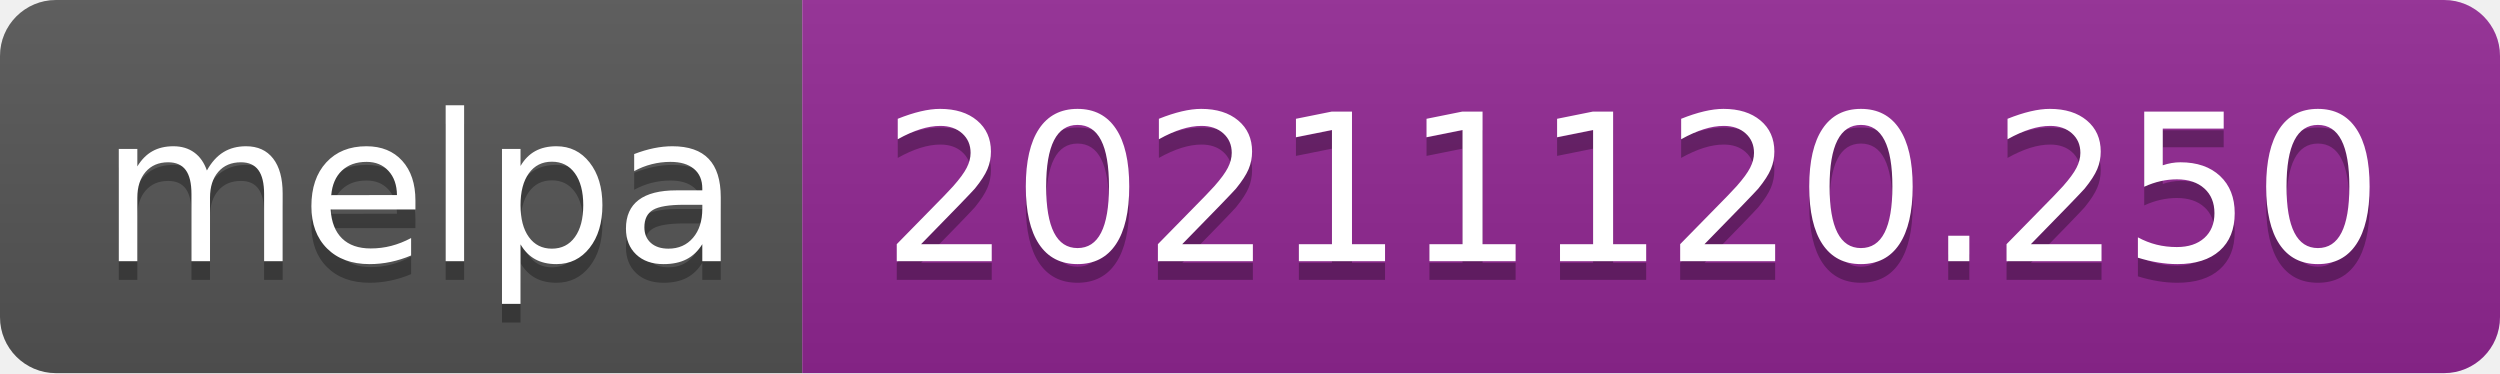
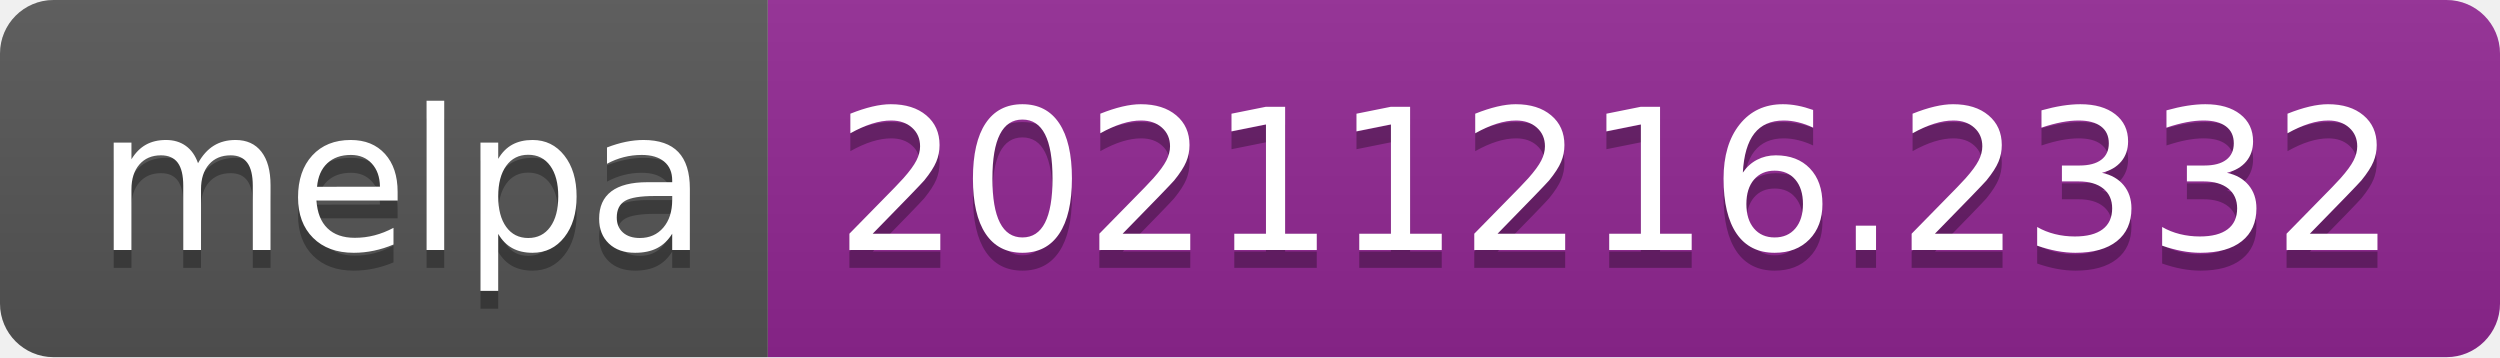
- <svg xmlns="http://www.w3.org/2000/svg" width="134" height="20" role="img" aria-label="melpa: 20211120.250">
+ <svg xmlns="http://www.w3.org/2000/svg" width="140" height="20" role="img" aria-label="melpa: 20211216.2332">
  <linearGradient id="s" x2="0" y2="100%">
    <stop offset="0" stop-color="#bbb" stop-opacity=".1" />
    <stop offset="1" stop-opacity=".1" />
  </linearGradient>
  <clipPath id="r">
-     <rect width="134" height="20" rx="3" fill="#fff" />
+     <rect width="140" height="20" rx="3" fill="#fff" />
  </clipPath>
  <g clip-path="url(#r)">
    <rect width="43" height="20" fill="#555" />
-     <rect x="43" width="91" height="20" fill="#922793" />
-     <rect width="134" height="20" fill="url(#s)" />
+     <rect x="43" width="97" height="20" fill="#922793" />
+     <rect width="140" height="20" fill="url(#s)" />
  </g>
  <g fill="#fff" text-anchor="middle" font-family="Verdana,Geneva,DejaVu Sans,sans-serif" text-rendering="geometricPrecision" font-size="110">
    <text aria-hidden="true" x="225" y="150" fill="#010101" fill-opacity=".3" transform="scale(.1)" textLength="330">melpa</text>
    <text x="225" y="140" transform="scale(.1)" fill="#fff" textLength="330">melpa</text>
-     <text aria-hidden="true" x="875" y="150" fill="#010101" fill-opacity=".3" transform="scale(.1)" textLength="810">20211120.250</text>
-     <text x="875" y="140" transform="scale(.1)" fill="#fff" textLength="810">20211120.250</text>
+     <text aria-hidden="true" x="905" y="150" fill="#010101" fill-opacity=".3" transform="scale(.1)" textLength="870">20211216.2332</text>
+     <text x="905" y="140" transform="scale(.1)" fill="#fff" textLength="870">20211216.2332</text>
  </g>
</svg>
